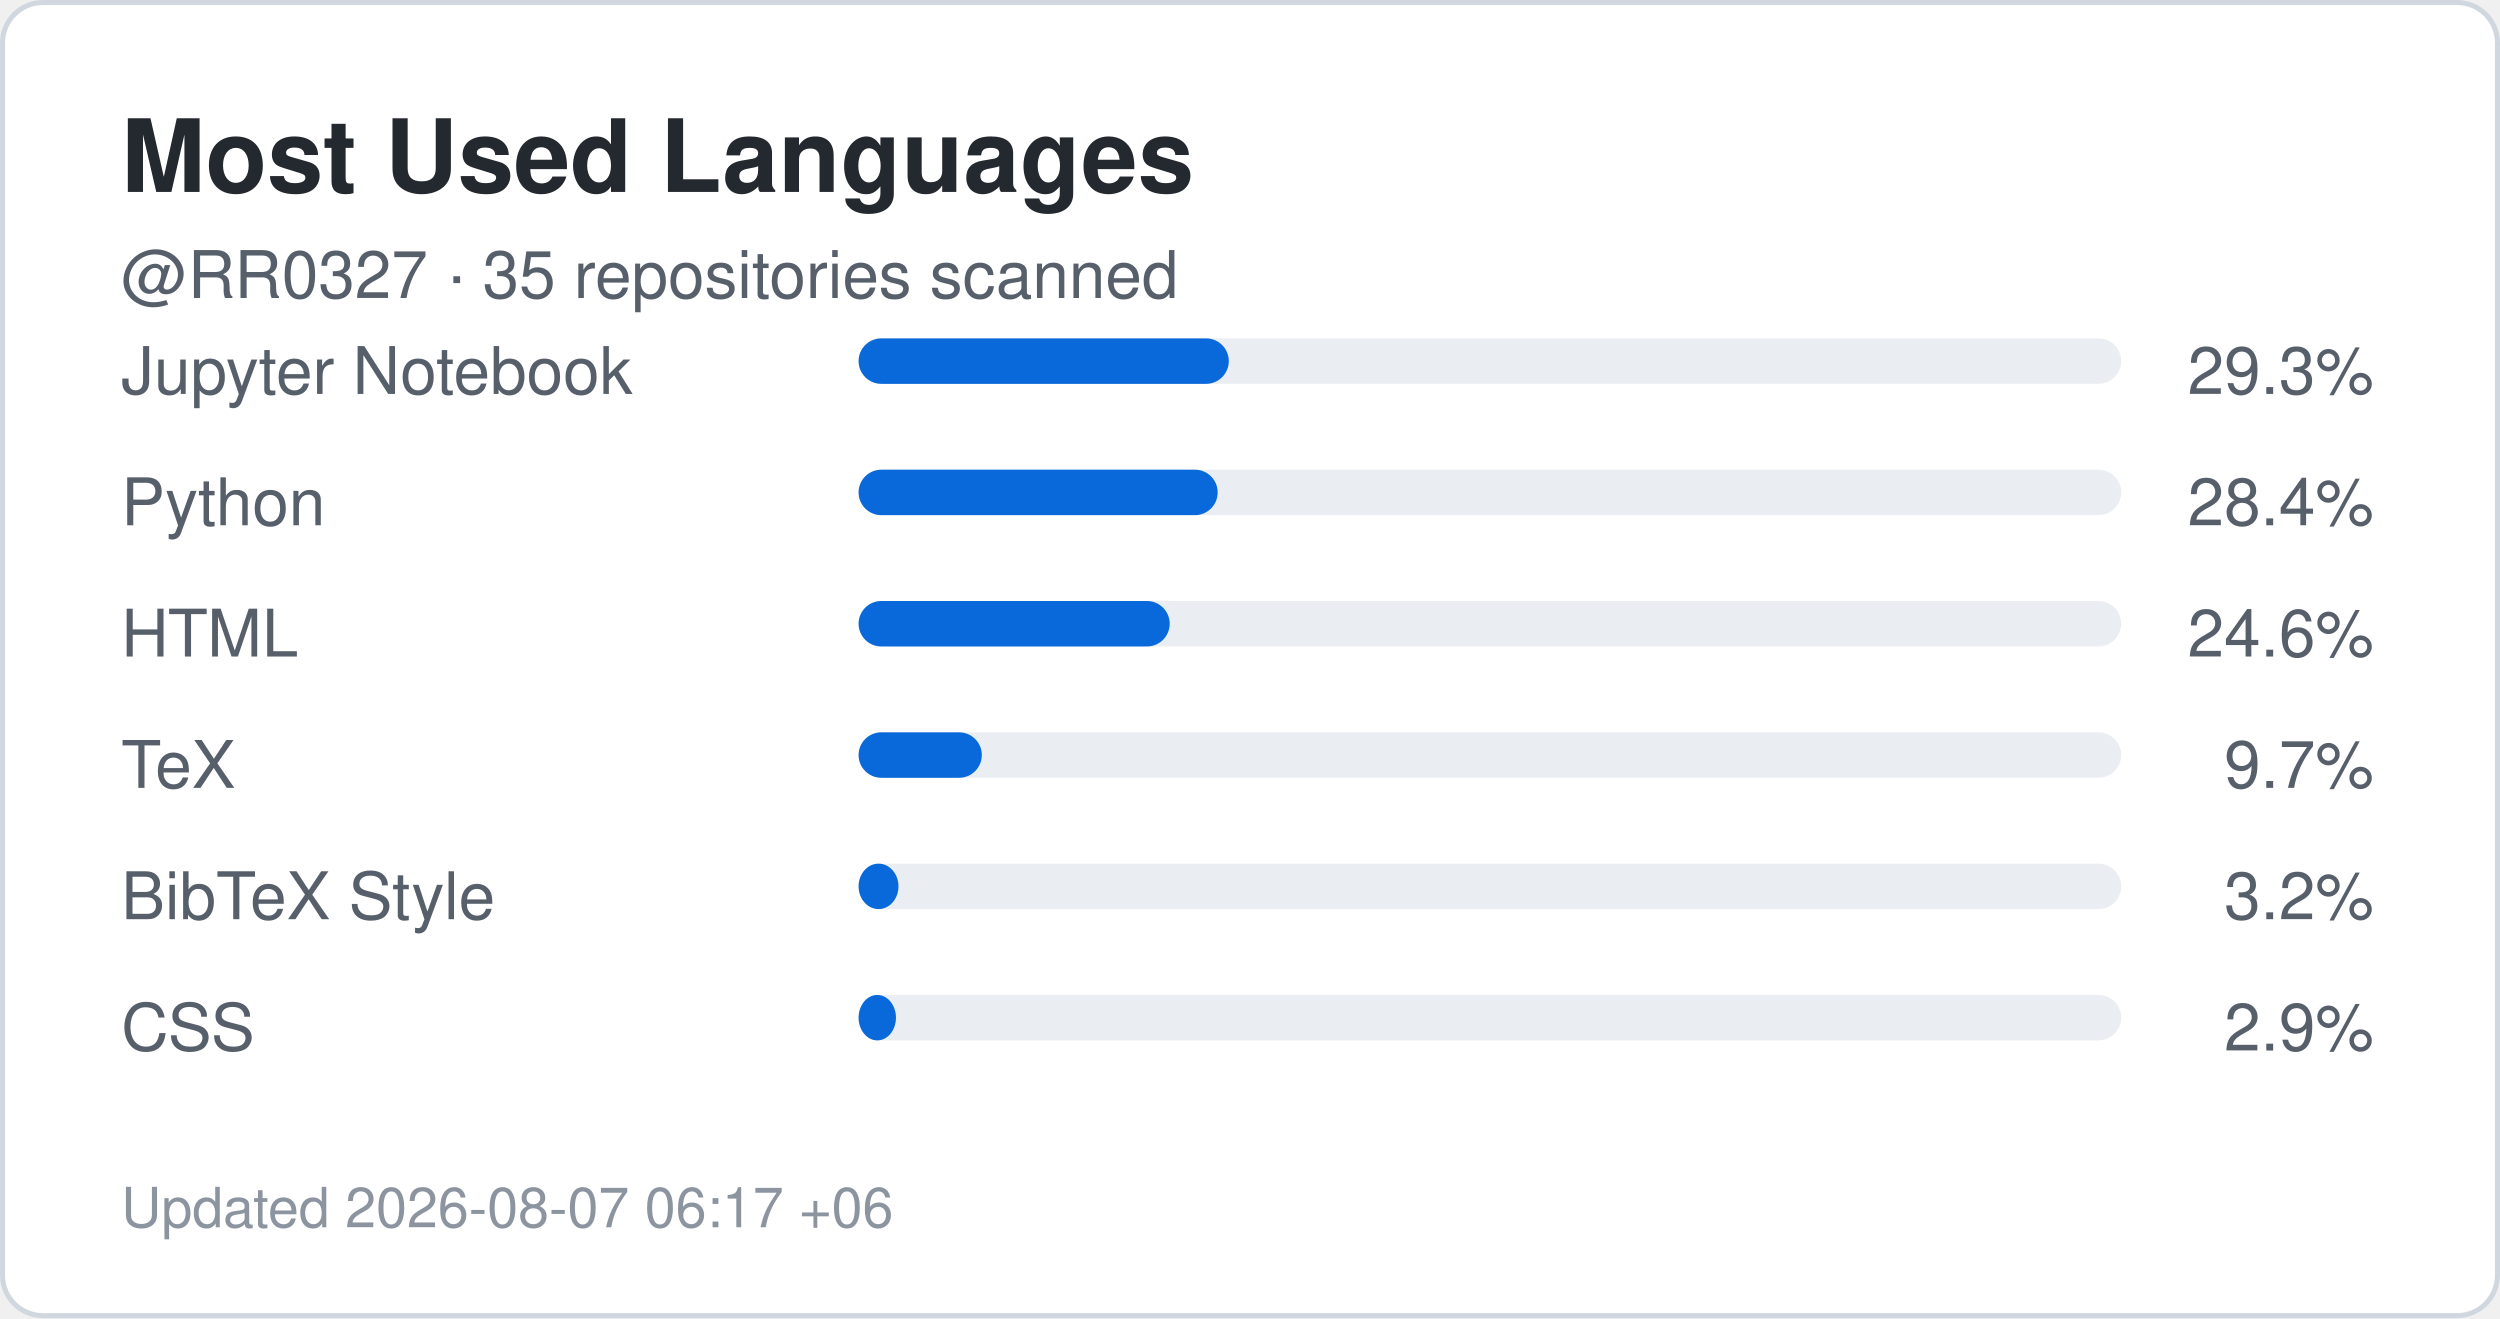
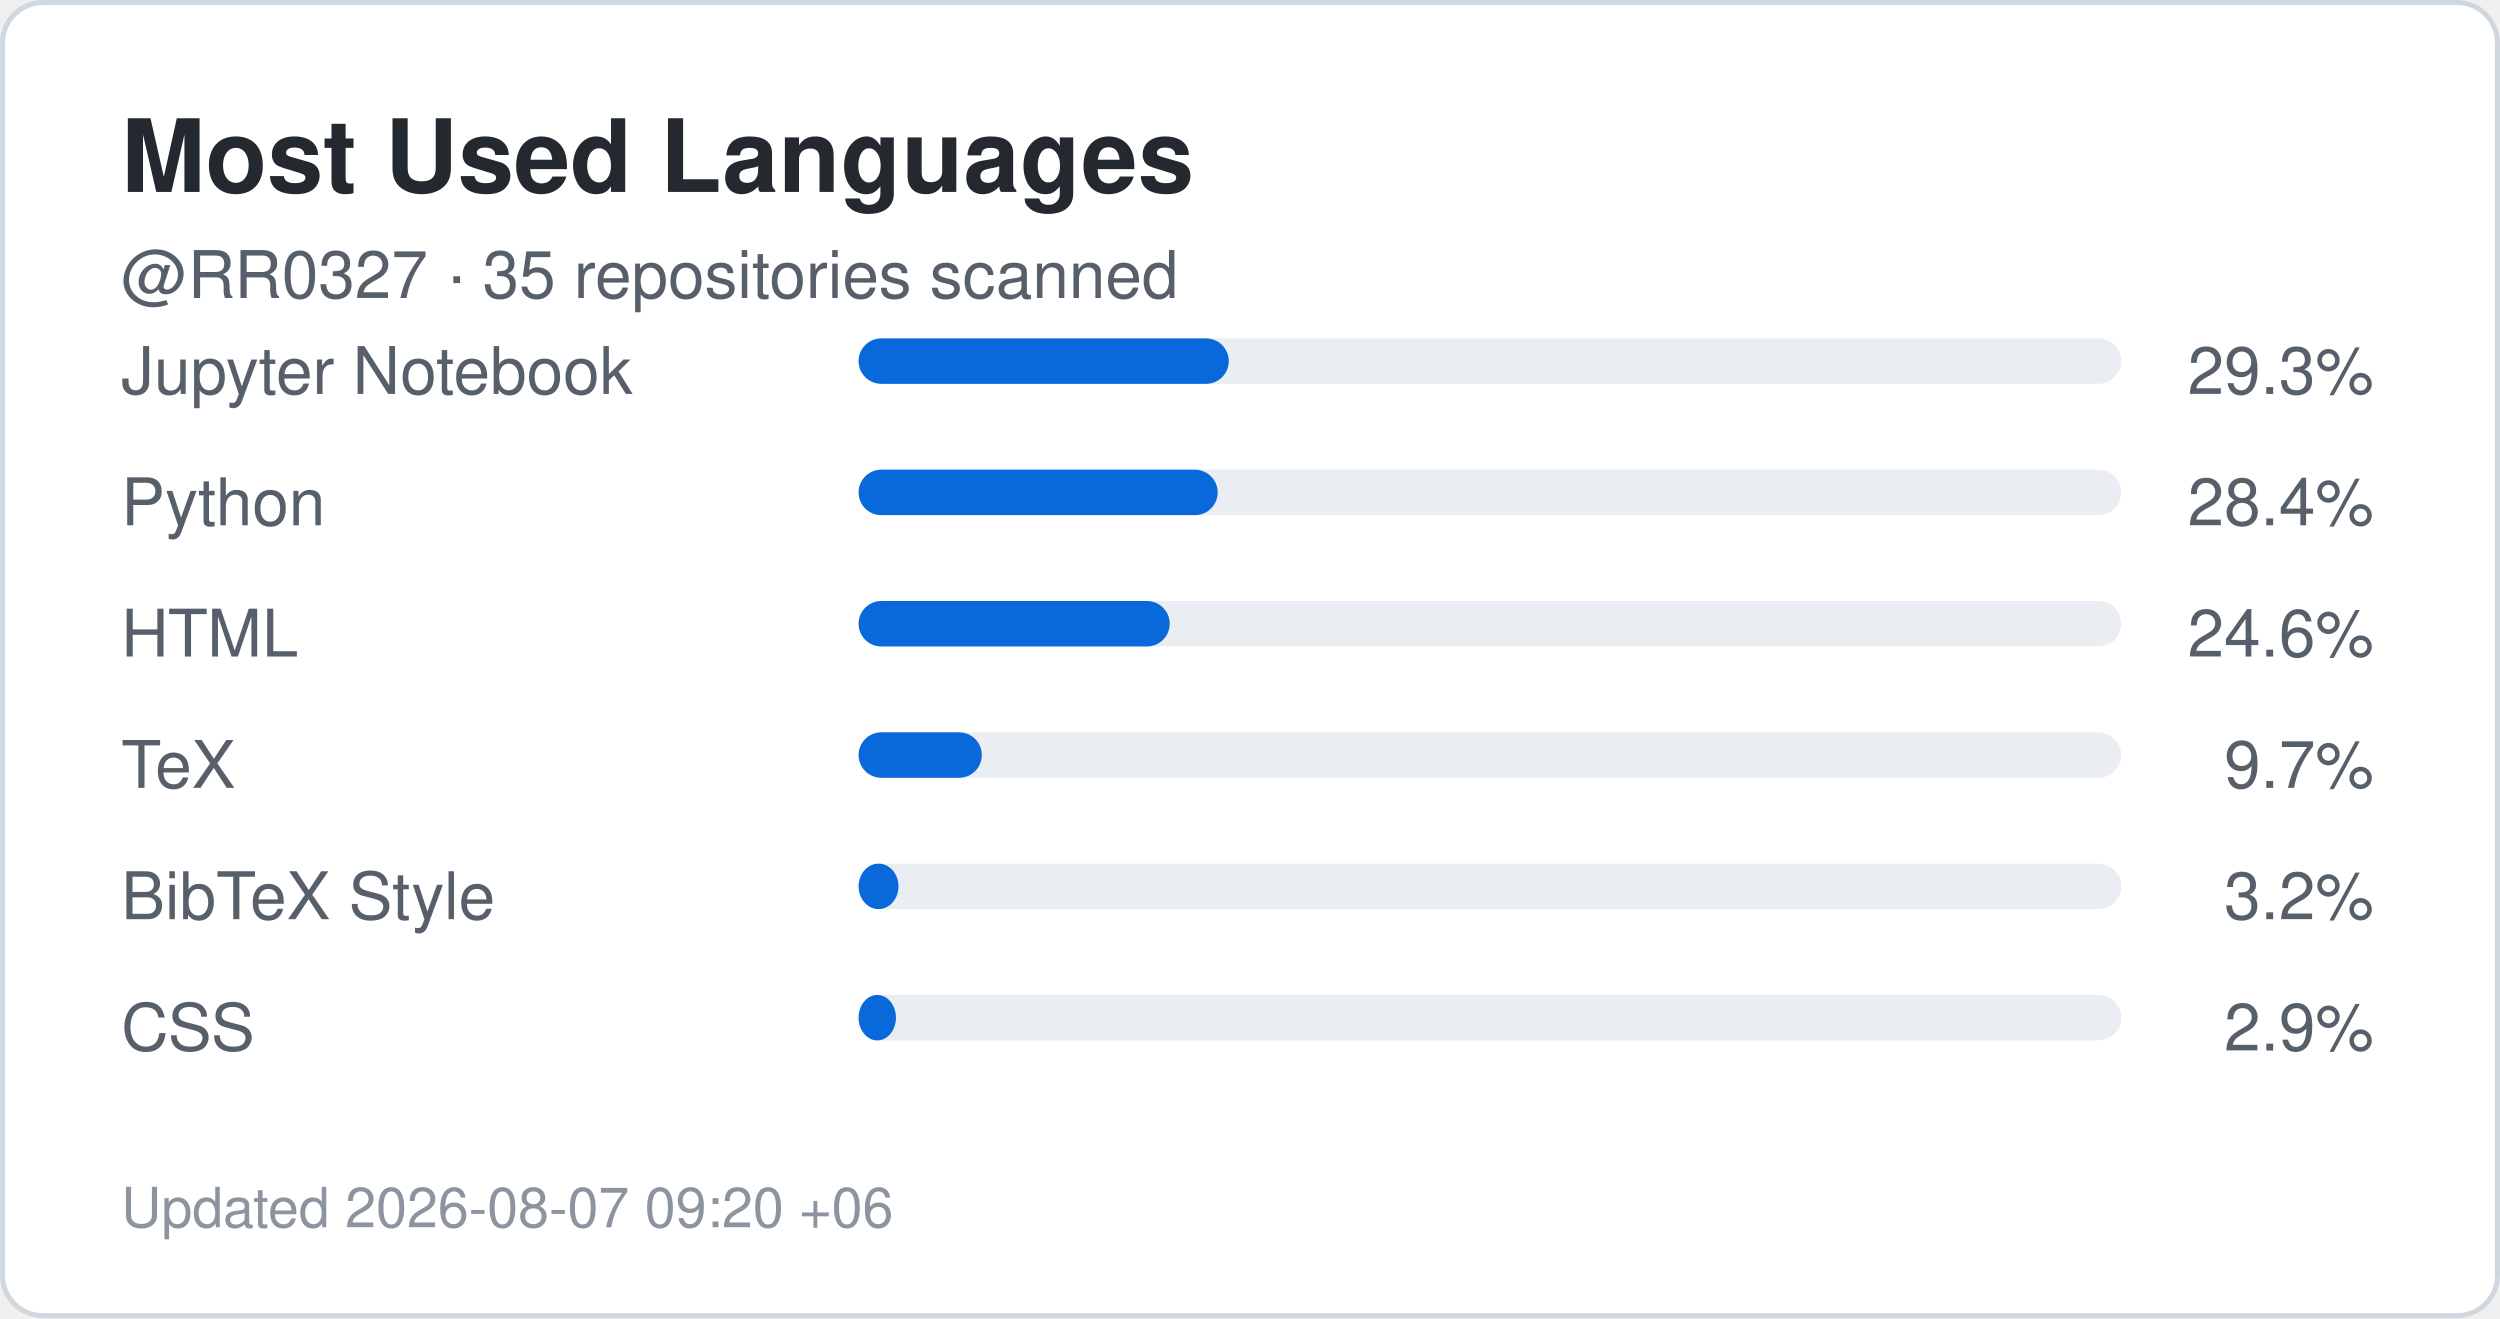
<svg xmlns="http://www.w3.org/2000/svg" width="495" height="261" viewBox="0 0 495 261" role="img" aria-label="Top languages for RR0327">
  <rect x="0.5" y="0.5" width="494" height="260" rx="8" fill="#ffffff" stroke="#d0d7de" />
  <style>
    .title {
      font: 700 20px -apple-system,BlinkMacSystemFont,"Segoe UI",Helvetica,Arial,sans-serif;
      fill: #24292f;
    }
    .label {
      font: 500 13px -apple-system,BlinkMacSystemFont,"Segoe UI",Helvetica,Arial,sans-serif;
      fill: #57606a;
    }
    .value {
      font: 700 22px -apple-system,BlinkMacSystemFont,"Segoe UI",Helvetica,Arial,sans-serif;
      fill: #0969da;
    }
    .small {
      font: 400 11px -apple-system,BlinkMacSystemFont,"Segoe UI",Helvetica,Arial,sans-serif;
      fill: #8c959f;
    }
  </style>
  <text x="24" y="38" class="title">Most Used Languages</text>
  <text x="24" y="59" class="label">
    @RR0327 · 35 repositories scanned
  </text>
  <text x="24" y="78" class="label">Jupyter Notebook</text>
  <rect x="170" y="67" width="250" height="9" rx="4.5" fill="#eaeef2" />
  <rect x="170" y="67" width="73.3" height="9" rx="4.5" fill="#0969da" />
  <text x="470" y="78" text-anchor="end" class="label">
    29.3%
  </text>
  <text x="24" y="104" class="label">Python</text>
  <rect x="170" y="93" width="250" height="9" rx="4.5" fill="#eaeef2" />
  <rect x="170" y="93" width="71.1" height="9" rx="4.5" fill="#0969da" />
  <text x="470" y="104" text-anchor="end" class="label">
    28.4%
  </text>
  <text x="24" y="130" class="label">HTML</text>
  <rect x="170" y="119" width="250" height="9" rx="4.5" fill="#eaeef2" />
  <rect x="170" y="119" width="61.6" height="9" rx="4.5" fill="#0969da" />
  <text x="470" y="130" text-anchor="end" class="label">
    24.6%
  </text>
  <text x="24" y="156" class="label">TeX</text>
  <rect x="170" y="145" width="250" height="9" rx="4.5" fill="#eaeef2" />
  <rect x="170" y="145" width="24.4" height="9" rx="4.5" fill="#0969da" />
  <text x="470" y="156" text-anchor="end" class="label">
    9.7%
  </text>
  <text x="24" y="182" class="label">BibTeX Style</text>
  <rect x="170" y="171" width="250" height="9" rx="4.5" fill="#eaeef2" />
  <rect x="170" y="171" width="7.9" height="9" rx="4.5" fill="#0969da" />
  <text x="470" y="182" text-anchor="end" class="label">
    3.2%
  </text>
  <text x="24" y="208" class="label">CSS</text>
  <rect x="170" y="197" width="250" height="9" rx="4.5" fill="#eaeef2" />
  <rect x="170" y="197" width="7.4" height="9" rx="4.5" fill="#0969da" />
  <text x="470" y="208" text-anchor="end" class="label">
    2.9%
  </text>
  <text x="24" y="243" class="small">
-     Updated 2026-08-07 06:17 +06
+     Updated 2026-08-07 09:20 +06
  </text>
</svg>
